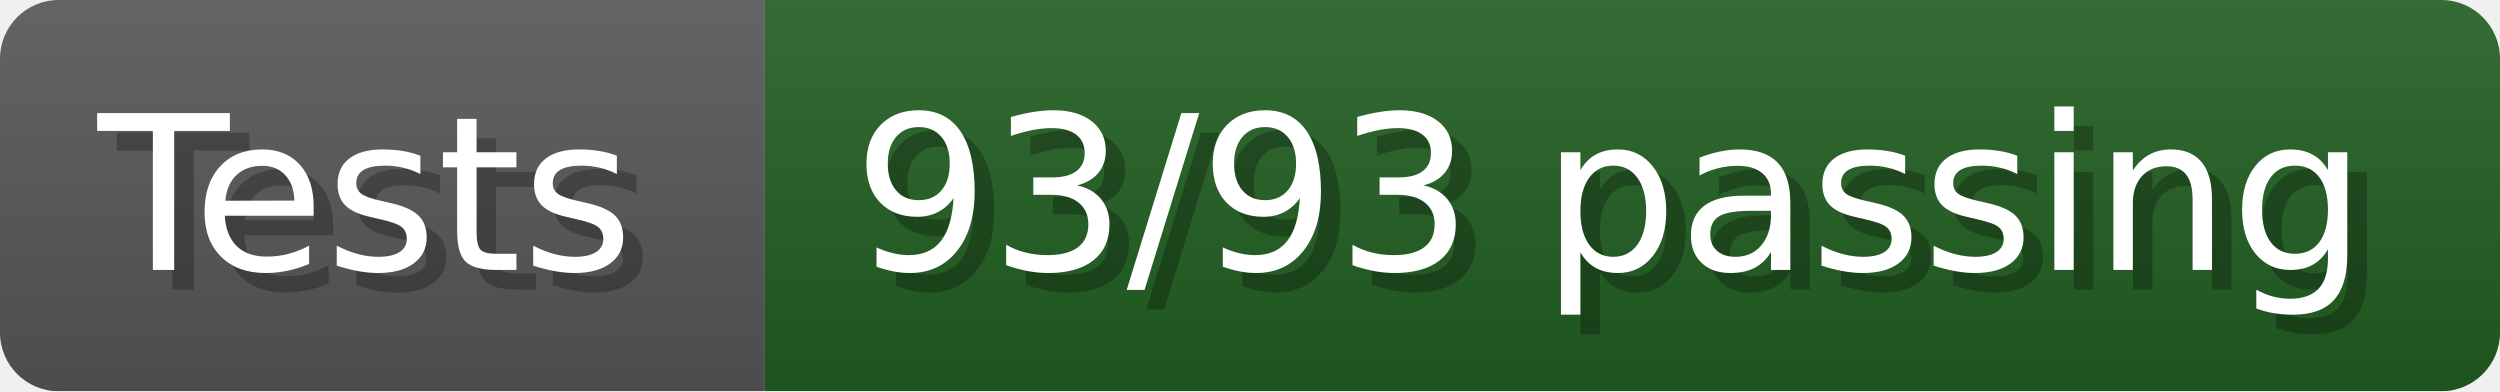
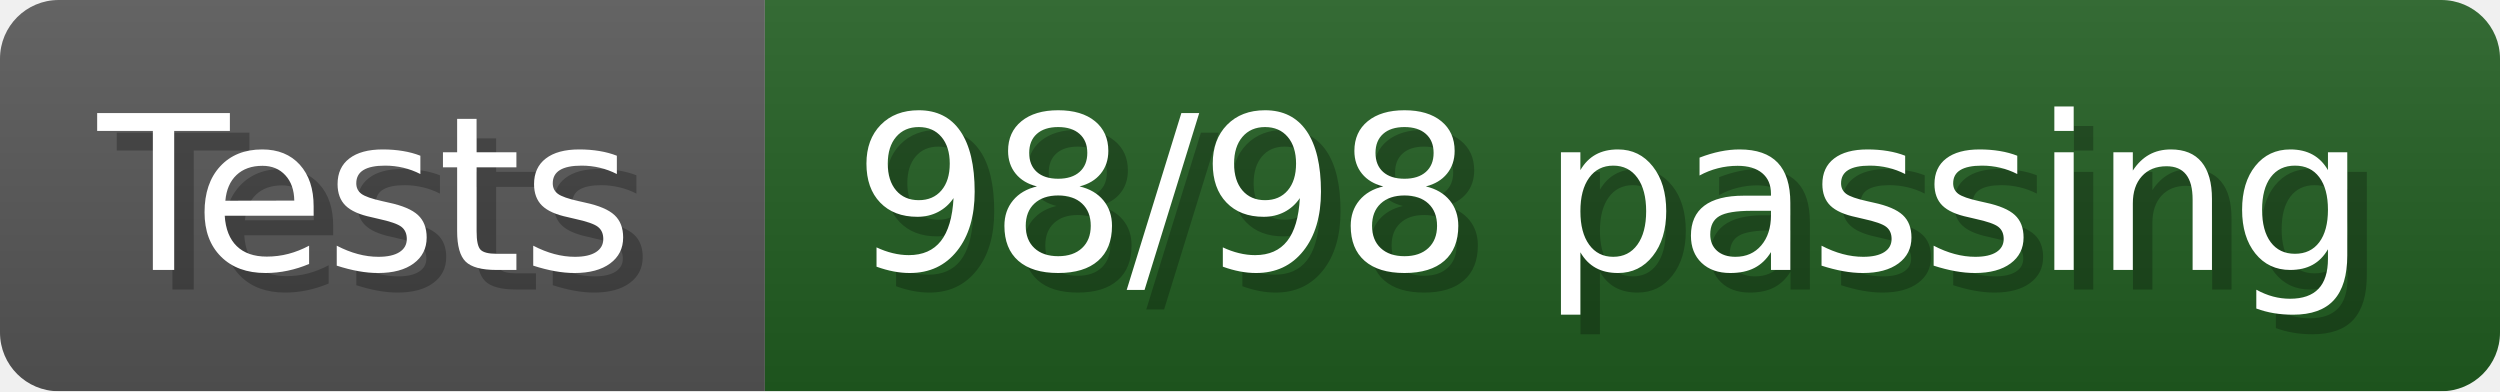
- <svg xmlns="http://www.w3.org/2000/svg" width="127.8" height="20" viewBox="0 0 1278 200" role="img" aria-label="Tests: 93/93 passing">
+ <svg xmlns="http://www.w3.org/2000/svg" width="127.8" height="20" viewBox="0 0 1278 200" role="img" aria-label="Tests: 98/98 passing">
  <linearGradient id="a" x2="0" y2="100%">
    <stop offset="0" stop-opacity=".1" stop-color="#EEE" />
    <stop offset="1" stop-opacity=".1" />
  </linearGradient>
  <mask id="m">
    <rect width="1278" height="200" rx="30" fill="#FFF" />
  </mask>
  <g mask="url(#m)">
    <rect width="391" height="200" fill="#555" />
    <rect width="887" height="200" fill="#205C20" x="391" />
    <rect width="1278" height="200" fill="url(#a)" />
  </g>
  <g aria-hidden="true" fill="#fff" text-anchor="start" font-family="Verdana,DejaVu Sans,sans-serif" font-size="110">
    <text x="60" y="148" textLength="291" fill="#000" opacity="0.25">Tests</text>
    <text x="50" y="138" textLength="291">Tests</text>
-     <text x="446" y="148" textLength="787" fill="#000" opacity="0.25">93/93 passing</text>
-     <text x="436" y="138" textLength="787">93/93 passing</text>
+     <text x="446" y="148" textLength="787" fill="#000" opacity="0.25">98/98 passing</text>
+     <text x="436" y="138" textLength="787">98/98 passing</text>
  </g>
</svg>
